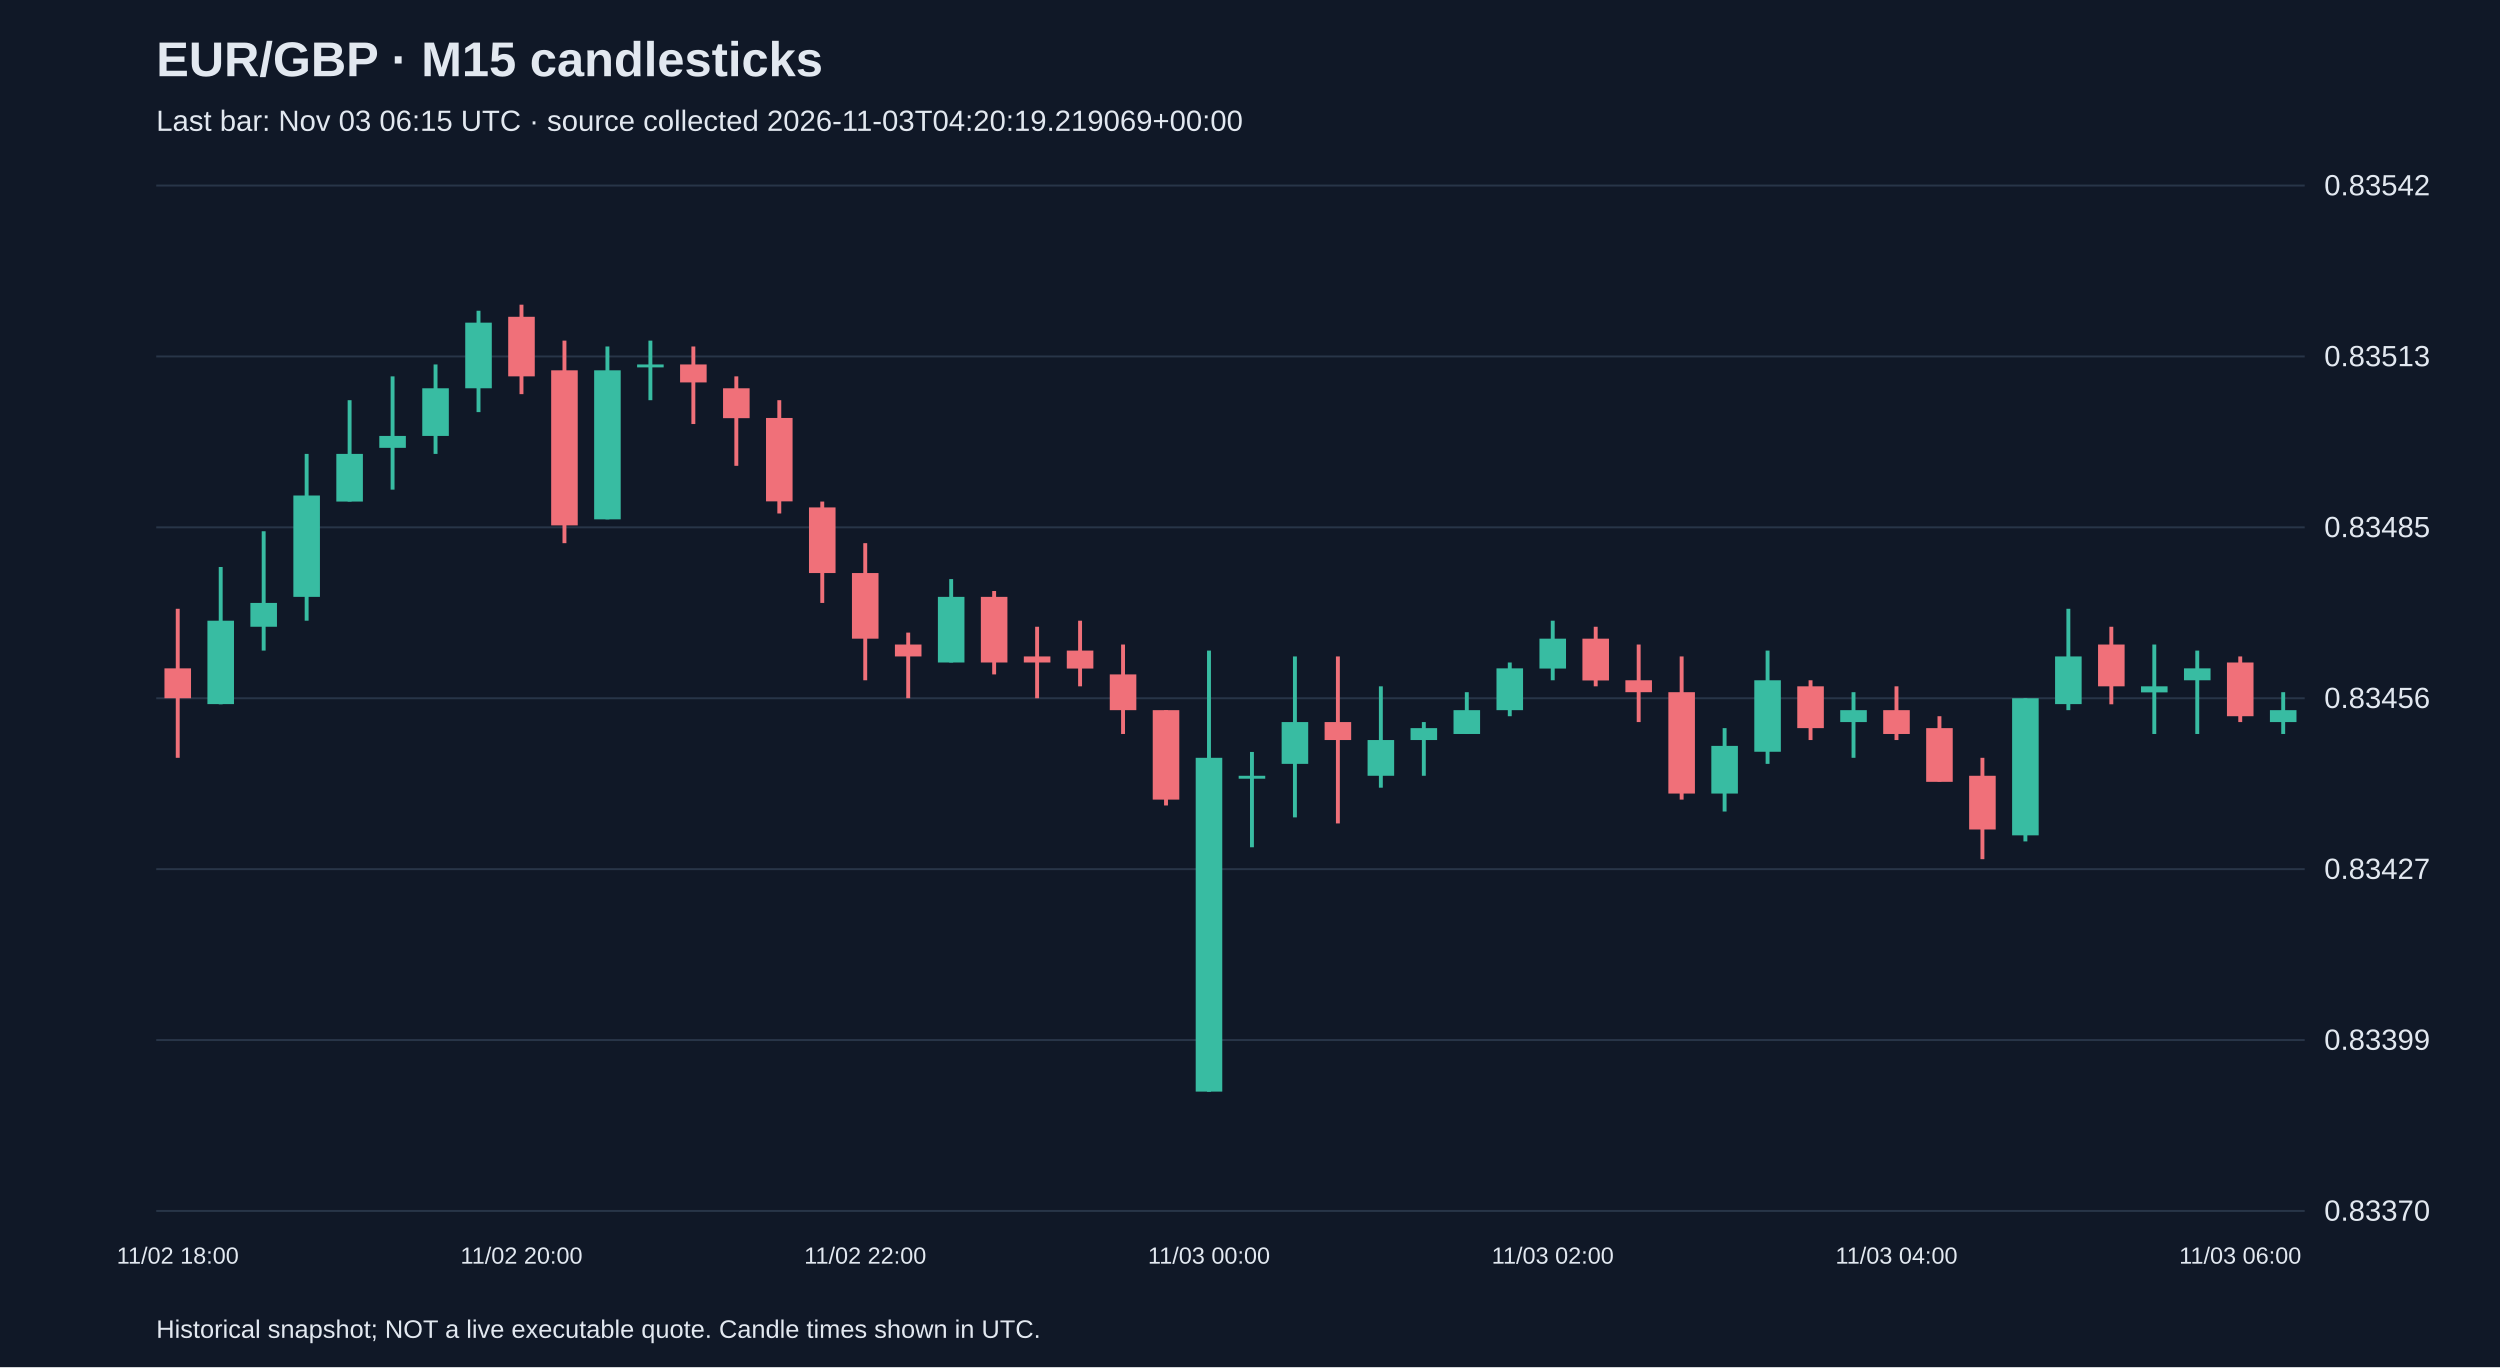
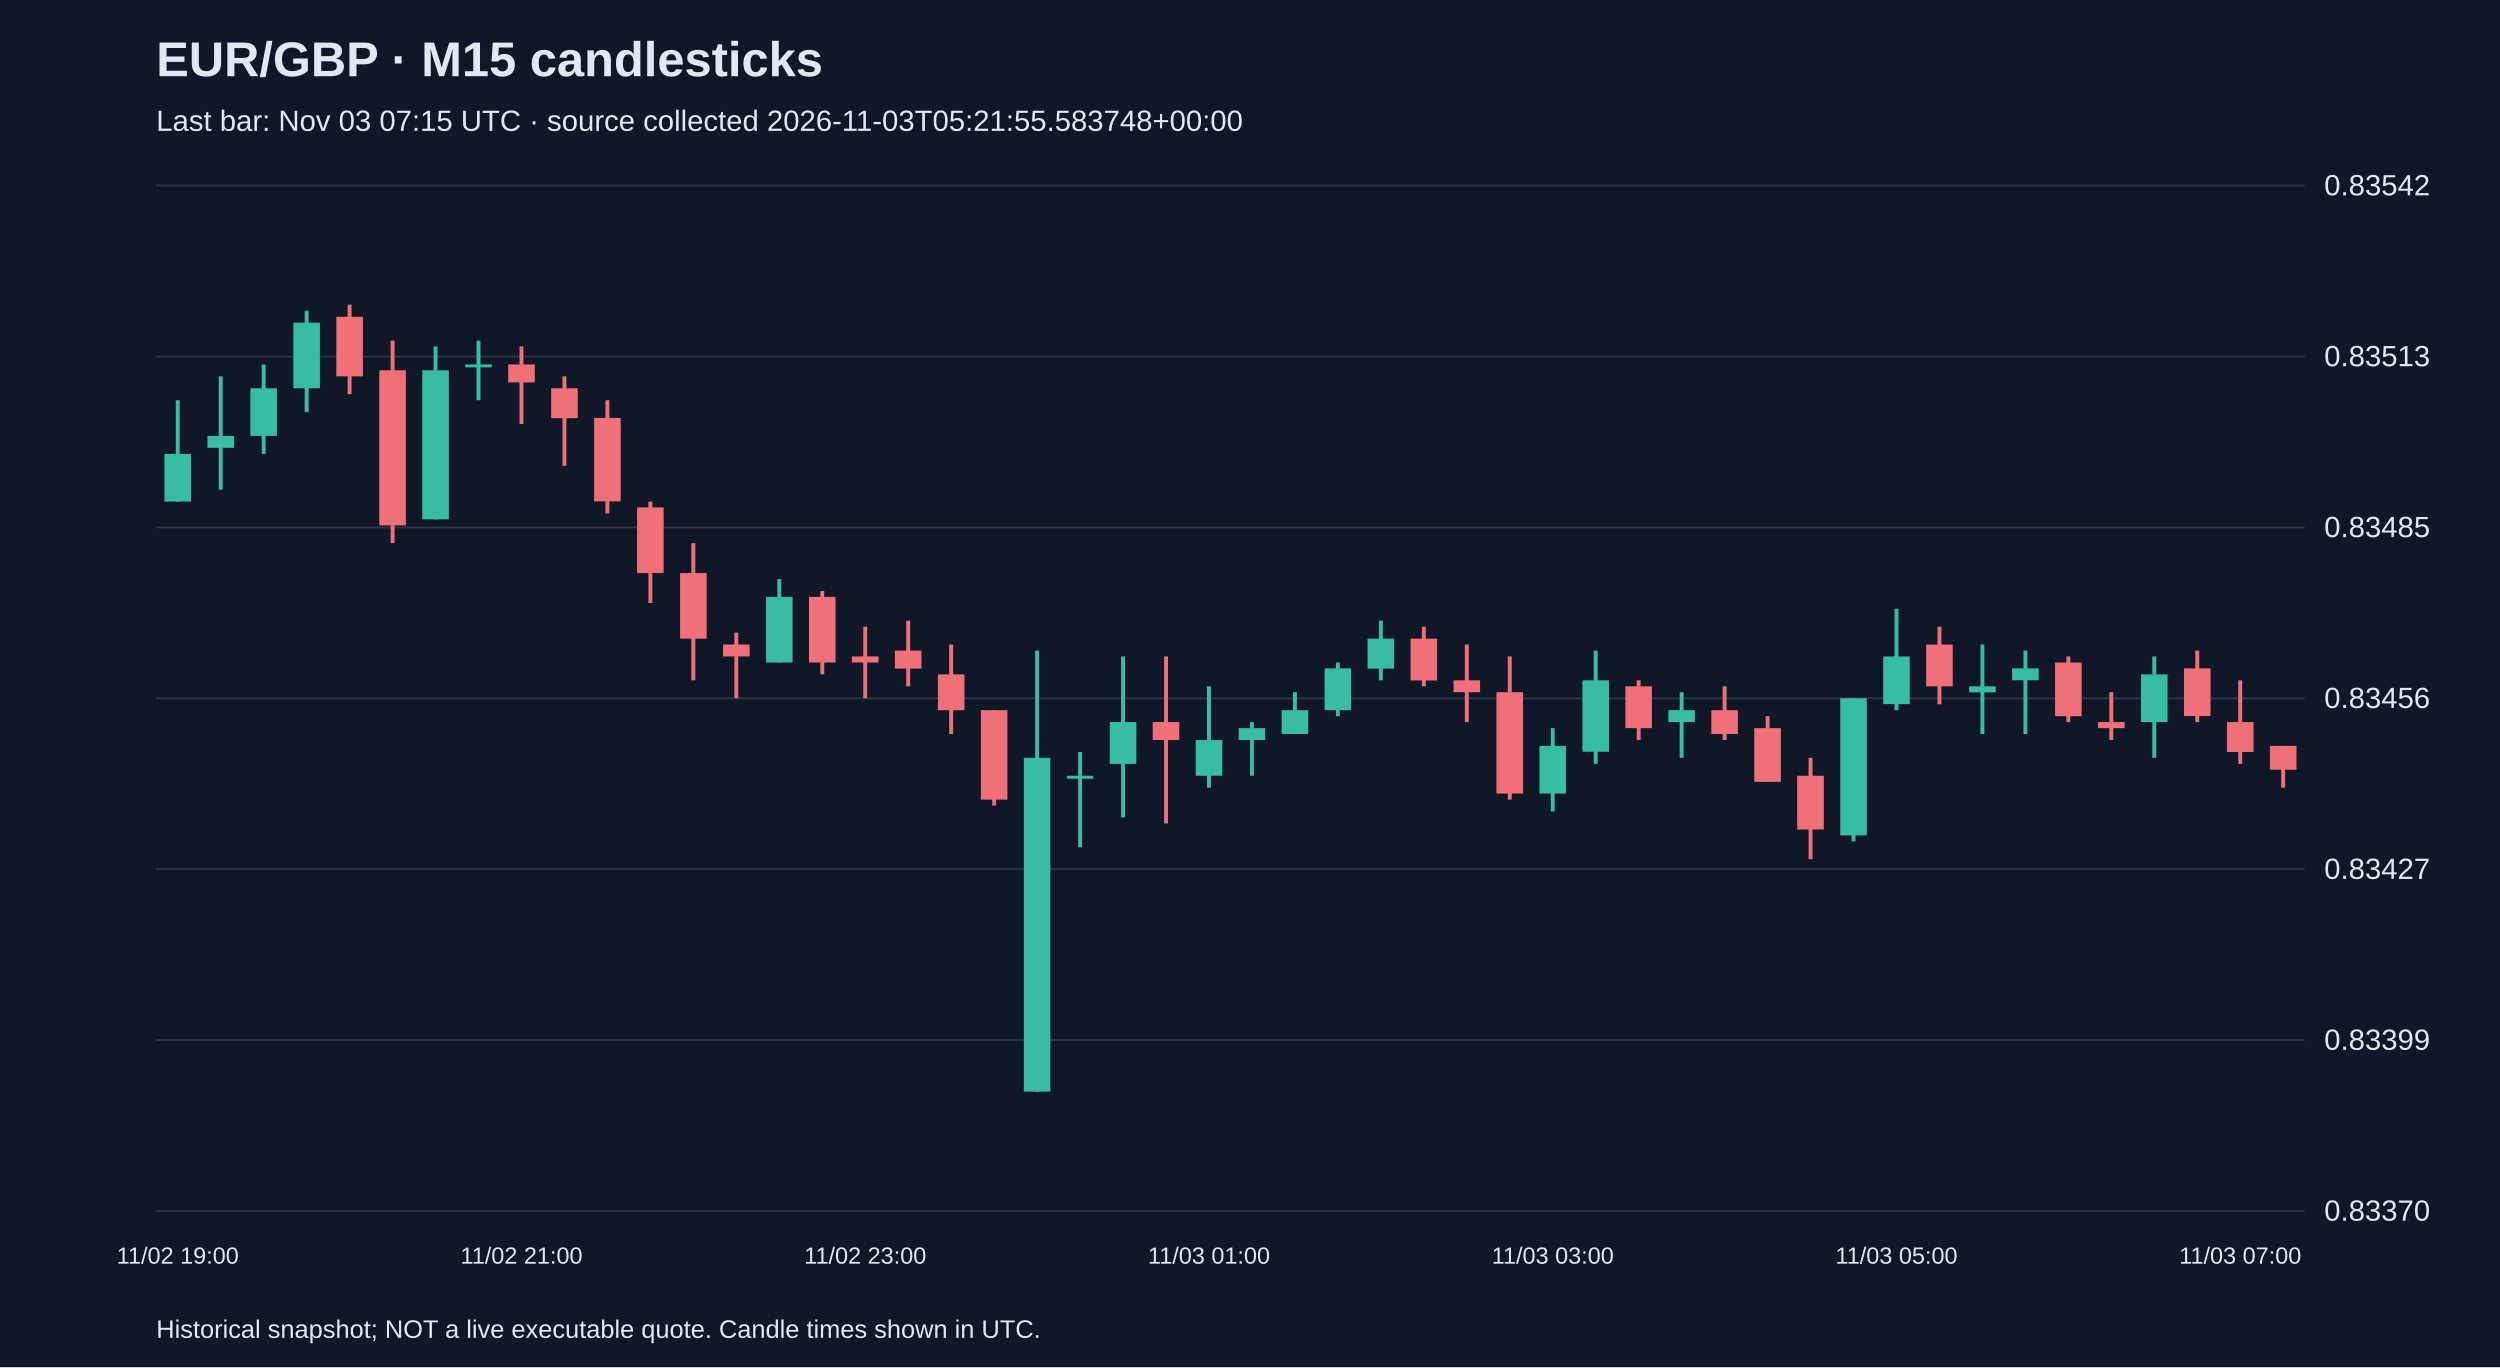
<svg xmlns="http://www.w3.org/2000/svg" viewBox="0 0 1280 700">
  <rect width="100%" height="100%" fill="#101827" />
  <style>text{font-family:Arial,sans-serif;fill:#e2e8f0}</style>
  <text x="80" y="39" font-size="25" font-weight="bold">EUR/GBP · M15 candlesticks</text>
-   <text x="80" y="67" font-size="15" fill="#a6b1c5">Last bar: Nov 03 06:15 UTC · source collected 2026-11-03T04:20:19.219069+00:00</text>
+   <text x="80" y="67" font-size="15" fill="#a6b1c5">Last bar: Nov 03 07:15 UTC · source collected 2026-11-03T05:21:55.583748+00:00</text>
  <line x1="80" y1="620.0" x2="1180" y2="620.0" stroke="#283548" />
  <text x="1190" y="625.0" font-size="15">0.83370</text>
  <line x1="80" y1="532.5" x2="1180" y2="532.5" stroke="#283548" />
  <text x="1190" y="537.5" font-size="15">0.83399</text>
  <line x1="80" y1="445.0" x2="1180" y2="445.0" stroke="#283548" />
  <text x="1190" y="450.0" font-size="15">0.83427</text>
  <line x1="80" y1="357.5" x2="1180" y2="357.5" stroke="#283548" />
  <text x="1190" y="362.5" font-size="15">0.83456</text>
  <line x1="80" y1="270.0" x2="1180" y2="270.0" stroke="#283548" />
  <text x="1190" y="275.0" font-size="15">0.83485</text>
  <line x1="80" y1="182.5" x2="1180" y2="182.5" stroke="#283548" />
  <text x="1190" y="187.5" font-size="15">0.83513</text>
  <line x1="80" y1="95.0" x2="1180" y2="95.0" stroke="#283548" />
  <text x="1190" y="100.0" font-size="15">0.83542</text>
-   <line x1="91.0" y1="311.7" x2="91.0" y2="388.0" stroke="#f07079" stroke-width="2" />
-   <rect x="84.2" y="342.2" width="13.6" height="15.3" fill="#f07079" />
-   <text x="91.0" y="647" text-anchor="middle" font-size="12">11/02 18:00</text>
-   <line x1="113.0" y1="290.3" x2="113.0" y2="360.6" stroke="#38bca2" stroke-width="2" />
-   <rect x="106.2" y="317.8" width="13.6" height="42.7" fill="#38bca2" />
-   <line x1="135.0" y1="272.0" x2="135.0" y2="333.1" stroke="#38bca2" stroke-width="2" />
-   <rect x="128.2" y="308.7" width="13.6" height="12.2" fill="#38bca2" />
-   <line x1="157.0" y1="232.4" x2="157.0" y2="317.8" stroke="#38bca2" stroke-width="2" />
-   <rect x="150.2" y="253.7" width="13.6" height="51.9" fill="#38bca2" />
-   <line x1="179.0" y1="204.9" x2="179.0" y2="256.8" stroke="#38bca2" stroke-width="2" />
-   <rect x="172.2" y="232.4" width="13.6" height="24.4" fill="#38bca2" />
-   <line x1="201.0" y1="192.7" x2="201.0" y2="250.7" stroke="#38bca2" stroke-width="2" />
-   <rect x="194.2" y="223.2" width="13.6" height="6.1" fill="#38bca2" />
-   <line x1="223.0" y1="186.6" x2="223.0" y2="232.4" stroke="#38bca2" stroke-width="2" />
-   <rect x="216.2" y="198.8" width="13.6" height="24.4" fill="#38bca2" />
-   <line x1="245.0" y1="159.1" x2="245.0" y2="211.0" stroke="#38bca2" stroke-width="2" />
-   <rect x="238.2" y="165.2" width="13.6" height="33.6" fill="#38bca2" />
-   <line x1="267.0" y1="156.0" x2="267.0" y2="201.8" stroke="#f07079" stroke-width="2" />
-   <rect x="260.2" y="162.2" width="13.6" height="30.5" fill="#f07079" />
-   <text x="267.0" y="647" text-anchor="middle" font-size="12">11/02 20:00</text>
-   <line x1="289.0" y1="174.4" x2="289.0" y2="278.1" stroke="#f07079" stroke-width="2" />
-   <rect x="282.2" y="189.6" width="13.6" height="79.4" fill="#f07079" />
-   <line x1="311.0" y1="177.4" x2="311.0" y2="265.9" stroke="#38bca2" stroke-width="2" />
-   <rect x="304.2" y="189.6" width="13.6" height="76.3" fill="#38bca2" />
-   <line x1="333.0" y1="174.4" x2="333.0" y2="204.9" stroke="#38bca2" stroke-width="2" />
-   <rect x="326.2" y="186.6" width="13.6" height="1.5" fill="#38bca2" />
-   <line x1="355.0" y1="177.4" x2="355.0" y2="217.1" stroke="#f07079" stroke-width="2" />
-   <rect x="348.2" y="186.6" width="13.6" height="9.2" fill="#f07079" />
-   <line x1="377.0" y1="192.7" x2="377.0" y2="238.5" stroke="#f07079" stroke-width="2" />
-   <rect x="370.2" y="198.8" width="13.6" height="15.3" fill="#f07079" />
-   <line x1="399.0" y1="204.9" x2="399.0" y2="262.9" stroke="#f07079" stroke-width="2" />
-   <rect x="392.2" y="214.0" width="13.6" height="42.7" fill="#f07079" />
-   <line x1="421.0" y1="256.8" x2="421.0" y2="308.7" stroke="#f07079" stroke-width="2" />
-   <rect x="414.2" y="259.8" width="13.6" height="33.6" fill="#f07079" />
-   <line x1="443.0" y1="278.1" x2="443.0" y2="348.3" stroke="#f07079" stroke-width="2" />
-   <rect x="436.2" y="293.4" width="13.6" height="33.6" fill="#f07079" />
-   <text x="443.0" y="647" text-anchor="middle" font-size="12">11/02 22:00</text>
-   <line x1="465.0" y1="323.9" x2="465.0" y2="357.5" stroke="#f07079" stroke-width="2" />
-   <rect x="458.2" y="330.0" width="13.6" height="6.1" fill="#f07079" />
-   <line x1="487.0" y1="296.5" x2="487.0" y2="339.2" stroke="#38bca2" stroke-width="2" />
-   <rect x="480.2" y="305.6" width="13.6" height="33.6" fill="#38bca2" />
-   <line x1="509.0" y1="302.6" x2="509.0" y2="345.3" stroke="#f07079" stroke-width="2" />
-   <rect x="502.2" y="305.6" width="13.6" height="33.6" fill="#f07079" />
-   <line x1="531.0" y1="320.9" x2="531.0" y2="357.5" stroke="#f07079" stroke-width="2" />
-   <rect x="524.2" y="336.1" width="13.6" height="3.1" fill="#f07079" />
-   <line x1="553.0" y1="317.8" x2="553.0" y2="351.4" stroke="#f07079" stroke-width="2" />
-   <rect x="546.2" y="333.1" width="13.6" height="9.2" fill="#f07079" />
-   <line x1="575.0" y1="330.0" x2="575.0" y2="375.8" stroke="#f07079" stroke-width="2" />
-   <rect x="568.2" y="345.3" width="13.6" height="18.3" fill="#f07079" />
-   <line x1="597.0" y1="363.6" x2="597.0" y2="412.4" stroke="#f07079" stroke-width="2" />
-   <rect x="590.2" y="363.6" width="13.6" height="45.8" fill="#f07079" />
-   <line x1="619.0" y1="333.1" x2="619.0" y2="559.0" stroke="#38bca2" stroke-width="2" />
-   <rect x="612.2" y="388.0" width="13.6" height="170.9" fill="#38bca2" />
-   <text x="619.0" y="647" text-anchor="middle" font-size="12">11/03 00:00</text>
-   <line x1="641.0" y1="385.0" x2="641.0" y2="433.8" stroke="#38bca2" stroke-width="2" />
-   <rect x="634.2" y="397.2" width="13.6" height="1.5" fill="#38bca2" />
-   <line x1="663.0" y1="336.1" x2="663.0" y2="418.5" stroke="#38bca2" stroke-width="2" />
-   <rect x="656.2" y="369.7" width="13.6" height="21.4" fill="#38bca2" />
-   <line x1="685.0" y1="336.1" x2="685.0" y2="421.6" stroke="#f07079" stroke-width="2" />
-   <rect x="678.2" y="369.7" width="13.6" height="9.2" fill="#f07079" />
-   <line x1="707.0" y1="351.4" x2="707.0" y2="403.3" stroke="#38bca2" stroke-width="2" />
-   <rect x="700.2" y="378.9" width="13.6" height="18.3" fill="#38bca2" />
-   <line x1="729.0" y1="369.7" x2="729.0" y2="397.2" stroke="#38bca2" stroke-width="2" />
-   <rect x="722.2" y="372.8" width="13.6" height="6.1" fill="#38bca2" />
-   <line x1="751.0" y1="354.4" x2="751.0" y2="375.8" stroke="#38bca2" stroke-width="2" />
-   <rect x="744.2" y="363.6" width="13.6" height="12.2" fill="#38bca2" />
-   <line x1="773.0" y1="339.2" x2="773.0" y2="366.7" stroke="#38bca2" stroke-width="2" />
-   <rect x="766.2" y="342.2" width="13.6" height="21.4" fill="#38bca2" />
-   <line x1="795.0" y1="317.8" x2="795.0" y2="348.3" stroke="#38bca2" stroke-width="2" />
-   <rect x="788.2" y="327.0" width="13.6" height="15.3" fill="#38bca2" />
-   <text x="795.0" y="647" text-anchor="middle" font-size="12">11/03 02:00</text>
-   <line x1="817.0" y1="320.9" x2="817.0" y2="351.4" stroke="#f07079" stroke-width="2" />
-   <rect x="810.2" y="327.0" width="13.6" height="21.4" fill="#f07079" />
-   <line x1="839.0" y1="330.0" x2="839.0" y2="369.7" stroke="#f07079" stroke-width="2" />
-   <rect x="832.2" y="348.3" width="13.6" height="6.1" fill="#f07079" />
-   <line x1="861.0" y1="336.1" x2="861.0" y2="409.4" stroke="#f07079" stroke-width="2" />
-   <rect x="854.2" y="354.4" width="13.6" height="51.9" fill="#f07079" />
-   <line x1="883.0" y1="372.8" x2="883.0" y2="415.5" stroke="#38bca2" stroke-width="2" />
-   <rect x="876.2" y="381.9" width="13.6" height="24.4" fill="#38bca2" />
-   <line x1="905.0" y1="333.1" x2="905.0" y2="391.1" stroke="#38bca2" stroke-width="2" />
-   <rect x="898.2" y="348.3" width="13.6" height="36.6" fill="#38bca2" />
-   <line x1="927.0" y1="348.3" x2="927.0" y2="378.9" stroke="#f07079" stroke-width="2" />
-   <rect x="920.2" y="351.4" width="13.6" height="21.4" fill="#f07079" />
-   <line x1="949.0" y1="354.4" x2="949.0" y2="388.0" stroke="#38bca2" stroke-width="2" />
-   <rect x="942.2" y="363.6" width="13.6" height="6.1" fill="#38bca2" />
-   <line x1="971.0" y1="351.4" x2="971.0" y2="378.9" stroke="#f07079" stroke-width="2" />
-   <rect x="964.2" y="363.6" width="13.6" height="12.2" fill="#f07079" />
-   <text x="971.0" y="647" text-anchor="middle" font-size="12">11/03 04:00</text>
-   <line x1="993.0" y1="366.7" x2="993.0" y2="400.2" stroke="#f07079" stroke-width="2" />
-   <rect x="986.2" y="372.8" width="13.6" height="27.5" fill="#f07079" />
-   <line x1="1015.0" y1="388.0" x2="1015.0" y2="439.9" stroke="#f07079" stroke-width="2" />
-   <rect x="1008.2" y="397.2" width="13.6" height="27.5" fill="#f07079" />
-   <line x1="1037.0" y1="357.5" x2="1037.0" y2="430.8" stroke="#38bca2" stroke-width="2" />
-   <rect x="1030.2" y="357.5" width="13.6" height="70.2" fill="#38bca2" />
-   <line x1="1059.0" y1="311.7" x2="1059.0" y2="363.6" stroke="#38bca2" stroke-width="2" />
-   <rect x="1052.2" y="336.1" width="13.6" height="24.4" fill="#38bca2" />
-   <line x1="1081.0" y1="320.9" x2="1081.0" y2="360.6" stroke="#f07079" stroke-width="2" />
-   <rect x="1074.2" y="330.0" width="13.6" height="21.4" fill="#f07079" />
-   <line x1="1103.0" y1="330.0" x2="1103.0" y2="375.8" stroke="#38bca2" stroke-width="2" />
-   <rect x="1096.2" y="351.4" width="13.6" height="3.1" fill="#38bca2" />
-   <line x1="1125.0" y1="333.1" x2="1125.0" y2="375.8" stroke="#38bca2" stroke-width="2" />
-   <rect x="1118.2" y="342.2" width="13.6" height="6.1" fill="#38bca2" />
-   <line x1="1147.0" y1="336.1" x2="1147.0" y2="369.7" stroke="#f07079" stroke-width="2" />
-   <rect x="1140.2" y="339.2" width="13.6" height="27.5" fill="#f07079" />
-   <text x="1147.0" y="647" text-anchor="middle" font-size="12">11/03 06:00</text>
-   <line x1="1169.0" y1="354.4" x2="1169.0" y2="375.8" stroke="#38bca2" stroke-width="2" />
-   <rect x="1162.2" y="363.6" width="13.6" height="6.1" fill="#38bca2" />
+   <line x1="91.0" y1="204.9" x2="91.0" y2="256.8" stroke="#38bca2" stroke-width="2" />
+   <rect x="84.2" y="232.4" width="13.6" height="24.4" fill="#38bca2" />
+   <text x="91.0" y="647" text-anchor="middle" font-size="12">11/02 19:00</text>
+   <line x1="113.0" y1="192.7" x2="113.0" y2="250.7" stroke="#38bca2" stroke-width="2" />
+   <rect x="106.2" y="223.2" width="13.6" height="6.1" fill="#38bca2" />
+   <line x1="135.0" y1="186.6" x2="135.0" y2="232.4" stroke="#38bca2" stroke-width="2" />
+   <rect x="128.2" y="198.8" width="13.6" height="24.4" fill="#38bca2" />
+   <line x1="157.0" y1="159.1" x2="157.0" y2="211.0" stroke="#38bca2" stroke-width="2" />
+   <rect x="150.2" y="165.2" width="13.6" height="33.6" fill="#38bca2" />
+   <line x1="179.0" y1="156.0" x2="179.0" y2="201.8" stroke="#f07079" stroke-width="2" />
+   <rect x="172.2" y="162.2" width="13.6" height="30.5" fill="#f07079" />
+   <line x1="201.0" y1="174.4" x2="201.0" y2="278.1" stroke="#f07079" stroke-width="2" />
+   <rect x="194.2" y="189.6" width="13.6" height="79.4" fill="#f07079" />
+   <line x1="223.0" y1="177.4" x2="223.0" y2="265.9" stroke="#38bca2" stroke-width="2" />
+   <rect x="216.2" y="189.6" width="13.6" height="76.3" fill="#38bca2" />
+   <line x1="245.0" y1="174.4" x2="245.0" y2="204.9" stroke="#38bca2" stroke-width="2" />
+   <rect x="238.2" y="186.6" width="13.6" height="1.5" fill="#38bca2" />
+   <line x1="267.0" y1="177.4" x2="267.0" y2="217.1" stroke="#f07079" stroke-width="2" />
+   <rect x="260.2" y="186.6" width="13.6" height="9.2" fill="#f07079" />
+   <text x="267.0" y="647" text-anchor="middle" font-size="12">11/02 21:00</text>
+   <line x1="289.0" y1="192.7" x2="289.0" y2="238.5" stroke="#f07079" stroke-width="2" />
+   <rect x="282.2" y="198.8" width="13.6" height="15.3" fill="#f07079" />
+   <line x1="311.0" y1="204.9" x2="311.0" y2="262.9" stroke="#f07079" stroke-width="2" />
+   <rect x="304.2" y="214.0" width="13.6" height="42.7" fill="#f07079" />
+   <line x1="333.0" y1="256.8" x2="333.0" y2="308.7" stroke="#f07079" stroke-width="2" />
+   <rect x="326.2" y="259.8" width="13.6" height="33.6" fill="#f07079" />
+   <line x1="355.0" y1="278.1" x2="355.0" y2="348.3" stroke="#f07079" stroke-width="2" />
+   <rect x="348.2" y="293.4" width="13.6" height="33.6" fill="#f07079" />
+   <line x1="377.0" y1="323.9" x2="377.0" y2="357.5" stroke="#f07079" stroke-width="2" />
+   <rect x="370.2" y="330.0" width="13.6" height="6.1" fill="#f07079" />
+   <line x1="399.0" y1="296.5" x2="399.0" y2="339.2" stroke="#38bca2" stroke-width="2" />
+   <rect x="392.2" y="305.6" width="13.6" height="33.6" fill="#38bca2" />
+   <line x1="421.0" y1="302.6" x2="421.0" y2="345.3" stroke="#f07079" stroke-width="2" />
+   <rect x="414.2" y="305.6" width="13.6" height="33.6" fill="#f07079" />
+   <line x1="443.0" y1="320.9" x2="443.0" y2="357.5" stroke="#f07079" stroke-width="2" />
+   <rect x="436.2" y="336.1" width="13.6" height="3.1" fill="#f07079" />
+   <text x="443.0" y="647" text-anchor="middle" font-size="12">11/02 23:00</text>
+   <line x1="465.0" y1="317.8" x2="465.0" y2="351.4" stroke="#f07079" stroke-width="2" />
+   <rect x="458.2" y="333.1" width="13.6" height="9.2" fill="#f07079" />
+   <line x1="487.0" y1="330.0" x2="487.0" y2="375.8" stroke="#f07079" stroke-width="2" />
+   <rect x="480.2" y="345.3" width="13.6" height="18.3" fill="#f07079" />
+   <line x1="509.0" y1="363.6" x2="509.0" y2="412.4" stroke="#f07079" stroke-width="2" />
+   <rect x="502.2" y="363.6" width="13.6" height="45.8" fill="#f07079" />
+   <line x1="531.0" y1="333.1" x2="531.0" y2="559.0" stroke="#38bca2" stroke-width="2" />
+   <rect x="524.2" y="388.0" width="13.6" height="170.9" fill="#38bca2" />
+   <line x1="553.0" y1="385.0" x2="553.0" y2="433.8" stroke="#38bca2" stroke-width="2" />
+   <rect x="546.2" y="397.2" width="13.6" height="1.5" fill="#38bca2" />
+   <line x1="575.0" y1="336.1" x2="575.0" y2="418.5" stroke="#38bca2" stroke-width="2" />
+   <rect x="568.2" y="369.7" width="13.6" height="21.4" fill="#38bca2" />
+   <line x1="597.0" y1="336.1" x2="597.0" y2="421.6" stroke="#f07079" stroke-width="2" />
+   <rect x="590.2" y="369.7" width="13.6" height="9.2" fill="#f07079" />
+   <line x1="619.0" y1="351.4" x2="619.0" y2="403.3" stroke="#38bca2" stroke-width="2" />
+   <rect x="612.2" y="378.9" width="13.6" height="18.3" fill="#38bca2" />
+   <text x="619.0" y="647" text-anchor="middle" font-size="12">11/03 01:00</text>
+   <line x1="641.0" y1="369.7" x2="641.0" y2="397.2" stroke="#38bca2" stroke-width="2" />
+   <rect x="634.2" y="372.8" width="13.6" height="6.1" fill="#38bca2" />
+   <line x1="663.0" y1="354.4" x2="663.0" y2="375.8" stroke="#38bca2" stroke-width="2" />
+   <rect x="656.2" y="363.6" width="13.6" height="12.2" fill="#38bca2" />
+   <line x1="685.0" y1="339.2" x2="685.0" y2="366.7" stroke="#38bca2" stroke-width="2" />
+   <rect x="678.2" y="342.2" width="13.6" height="21.4" fill="#38bca2" />
+   <line x1="707.0" y1="317.8" x2="707.0" y2="348.3" stroke="#38bca2" stroke-width="2" />
+   <rect x="700.2" y="327.0" width="13.6" height="15.3" fill="#38bca2" />
+   <line x1="729.0" y1="320.9" x2="729.0" y2="351.4" stroke="#f07079" stroke-width="2" />
+   <rect x="722.2" y="327.0" width="13.6" height="21.4" fill="#f07079" />
+   <line x1="751.0" y1="330.0" x2="751.0" y2="369.7" stroke="#f07079" stroke-width="2" />
+   <rect x="744.2" y="348.3" width="13.6" height="6.1" fill="#f07079" />
+   <line x1="773.0" y1="336.1" x2="773.0" y2="409.4" stroke="#f07079" stroke-width="2" />
+   <rect x="766.2" y="354.4" width="13.6" height="51.9" fill="#f07079" />
+   <line x1="795.0" y1="372.8" x2="795.0" y2="415.5" stroke="#38bca2" stroke-width="2" />
+   <rect x="788.2" y="381.9" width="13.6" height="24.4" fill="#38bca2" />
+   <text x="795.0" y="647" text-anchor="middle" font-size="12">11/03 03:00</text>
+   <line x1="817.0" y1="333.1" x2="817.0" y2="391.1" stroke="#38bca2" stroke-width="2" />
+   <rect x="810.2" y="348.3" width="13.6" height="36.6" fill="#38bca2" />
+   <line x1="839.0" y1="348.3" x2="839.0" y2="378.9" stroke="#f07079" stroke-width="2" />
+   <rect x="832.2" y="351.4" width="13.6" height="21.4" fill="#f07079" />
+   <line x1="861.0" y1="354.4" x2="861.0" y2="388.0" stroke="#38bca2" stroke-width="2" />
+   <rect x="854.2" y="363.6" width="13.6" height="6.1" fill="#38bca2" />
+   <line x1="883.0" y1="351.4" x2="883.0" y2="378.9" stroke="#f07079" stroke-width="2" />
+   <rect x="876.2" y="363.6" width="13.6" height="12.2" fill="#f07079" />
+   <line x1="905.0" y1="366.7" x2="905.0" y2="400.2" stroke="#f07079" stroke-width="2" />
+   <rect x="898.2" y="372.8" width="13.6" height="27.5" fill="#f07079" />
+   <line x1="927.0" y1="388.0" x2="927.0" y2="439.9" stroke="#f07079" stroke-width="2" />
+   <rect x="920.2" y="397.2" width="13.6" height="27.5" fill="#f07079" />
+   <line x1="949.0" y1="357.5" x2="949.0" y2="430.8" stroke="#38bca2" stroke-width="2" />
+   <rect x="942.2" y="357.5" width="13.6" height="70.2" fill="#38bca2" />
+   <line x1="971.0" y1="311.7" x2="971.0" y2="363.6" stroke="#38bca2" stroke-width="2" />
+   <rect x="964.2" y="336.1" width="13.6" height="24.4" fill="#38bca2" />
+   <text x="971.0" y="647" text-anchor="middle" font-size="12">11/03 05:00</text>
+   <line x1="993.0" y1="320.9" x2="993.0" y2="360.6" stroke="#f07079" stroke-width="2" />
+   <rect x="986.2" y="330.0" width="13.6" height="21.4" fill="#f07079" />
+   <line x1="1015.0" y1="330.0" x2="1015.0" y2="375.8" stroke="#38bca2" stroke-width="2" />
+   <rect x="1008.2" y="351.4" width="13.6" height="3.1" fill="#38bca2" />
+   <line x1="1037.0" y1="333.1" x2="1037.0" y2="375.8" stroke="#38bca2" stroke-width="2" />
+   <rect x="1030.2" y="342.2" width="13.6" height="6.1" fill="#38bca2" />
+   <line x1="1059.0" y1="336.1" x2="1059.0" y2="369.7" stroke="#f07079" stroke-width="2" />
+   <rect x="1052.2" y="339.2" width="13.6" height="27.5" fill="#f07079" />
+   <line x1="1081.0" y1="354.4" x2="1081.0" y2="378.9" stroke="#f07079" stroke-width="2" />
+   <rect x="1074.2" y="369.7" width="13.6" height="3.1" fill="#f07079" />
+   <line x1="1103.0" y1="336.1" x2="1103.0" y2="388.0" stroke="#38bca2" stroke-width="2" />
+   <rect x="1096.2" y="345.3" width="13.6" height="24.4" fill="#38bca2" />
+   <line x1="1125.0" y1="333.1" x2="1125.0" y2="369.7" stroke="#f07079" stroke-width="2" />
+   <rect x="1118.2" y="342.2" width="13.6" height="24.4" fill="#f07079" />
+   <line x1="1147.0" y1="348.3" x2="1147.0" y2="391.1" stroke="#f07079" stroke-width="2" />
+   <rect x="1140.2" y="369.7" width="13.6" height="15.3" fill="#f07079" />
+   <text x="1147.0" y="647" text-anchor="middle" font-size="12">11/03 07:00</text>
+   <line x1="1169.0" y1="381.9" x2="1169.0" y2="403.3" stroke="#f07079" stroke-width="2" />
+   <rect x="1162.2" y="381.9" width="13.6" height="12.2" fill="#f07079" />
  <text x="80" y="685" font-size="13">Historical snapshot; NOT a live executable quote. Candle times shown in UTC.</text>
</svg>
